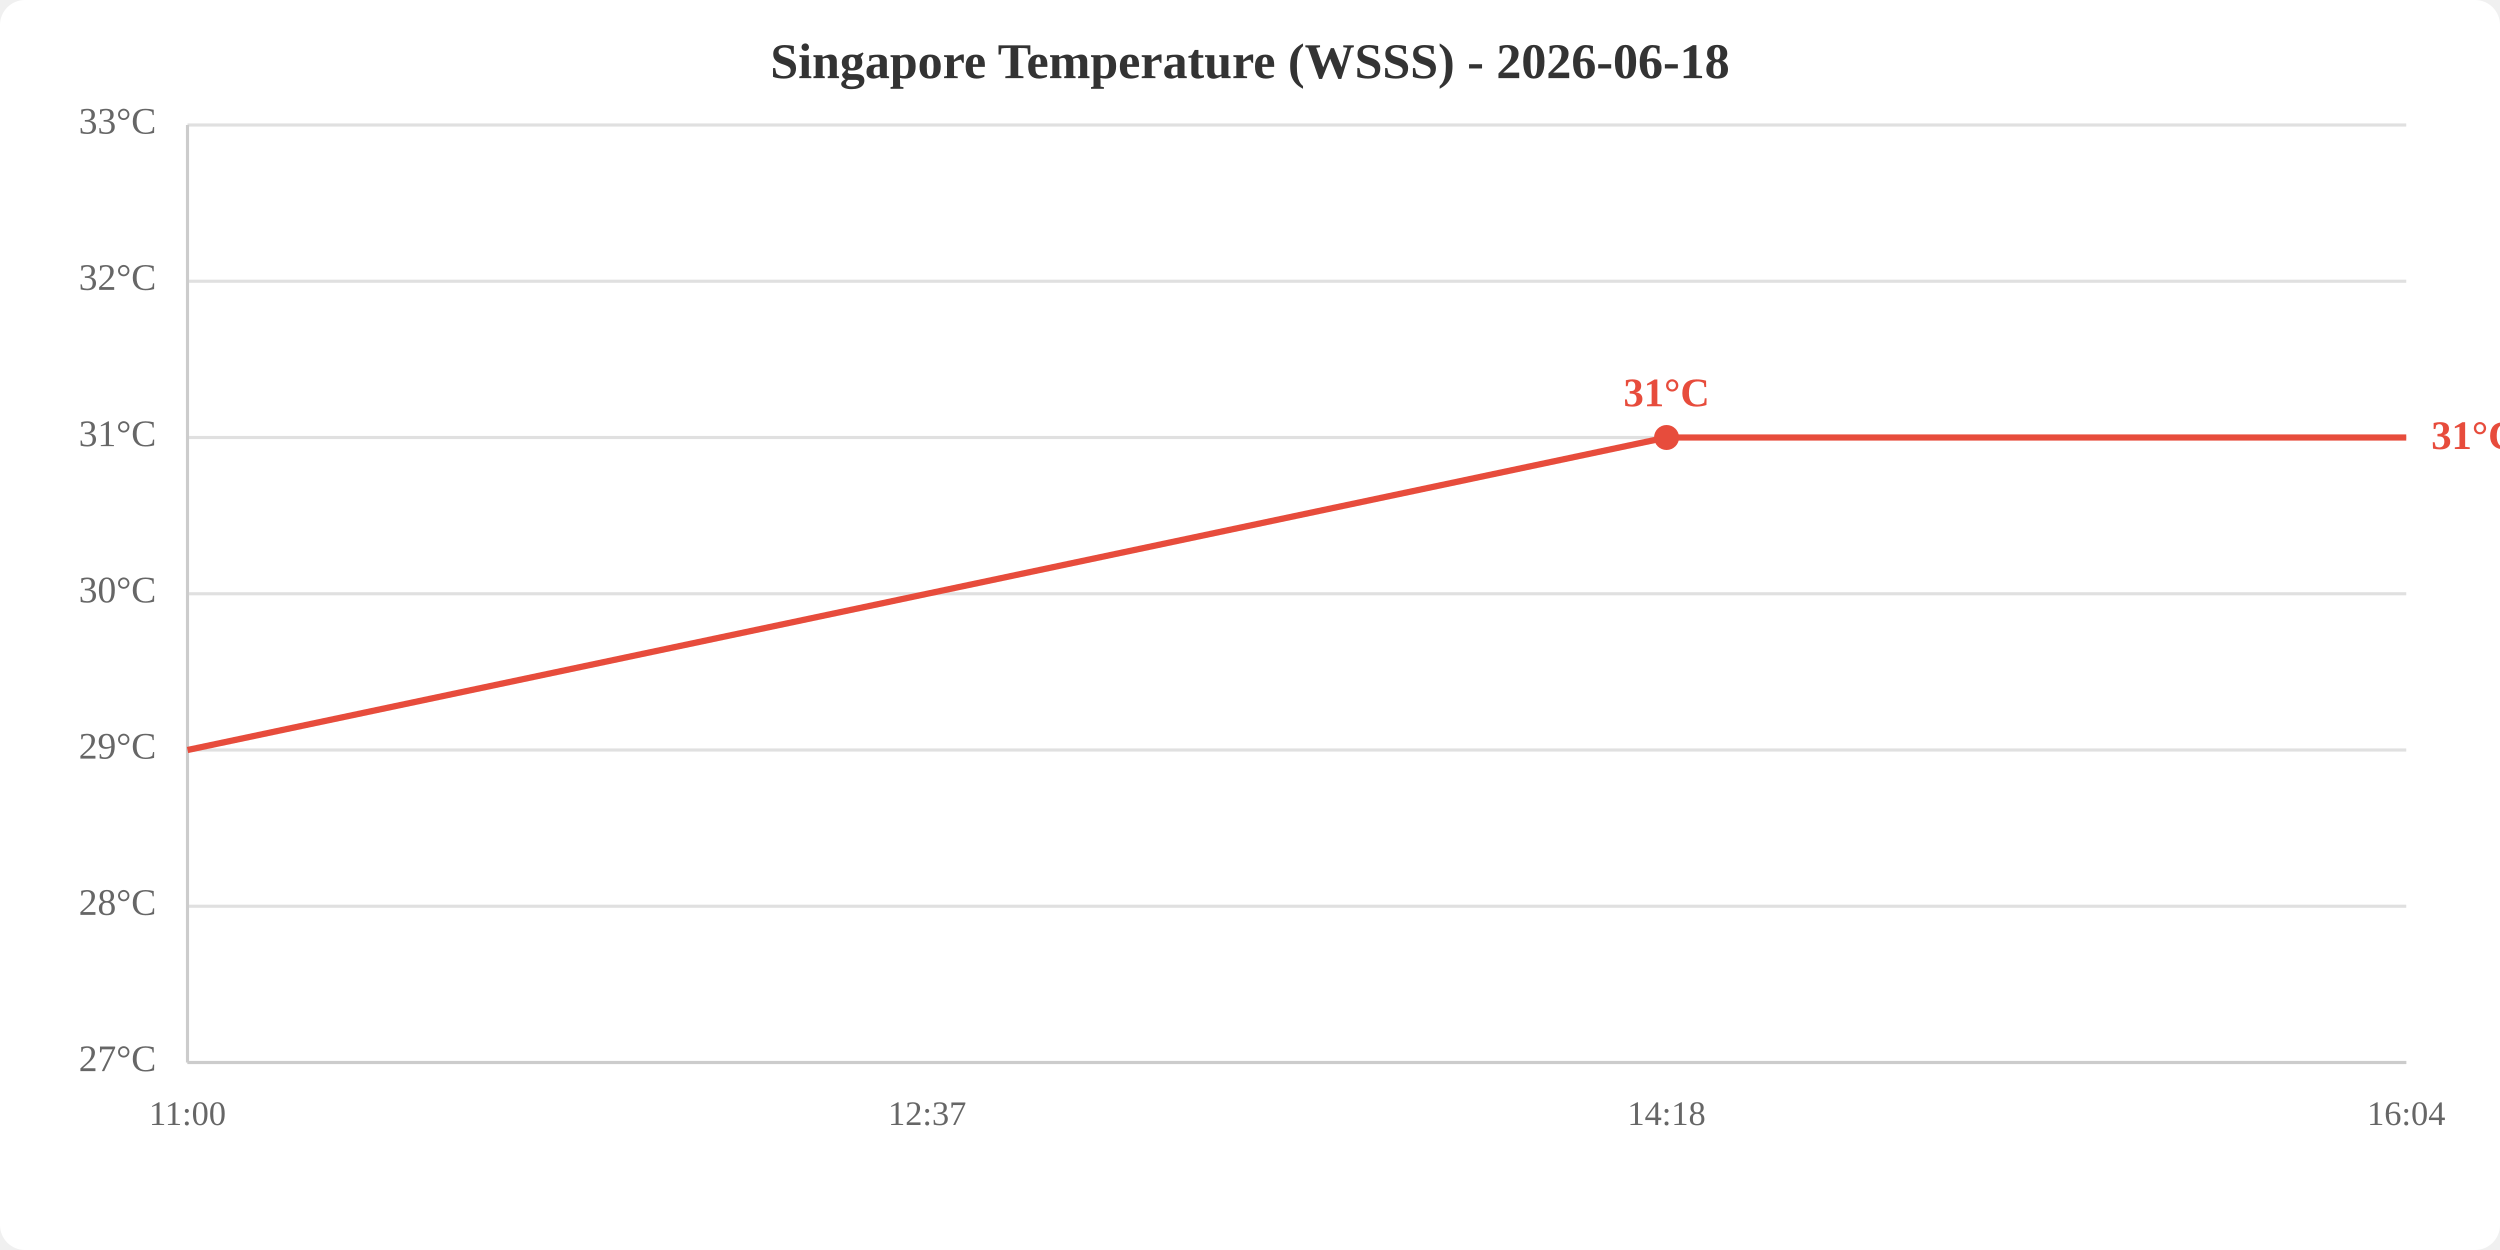
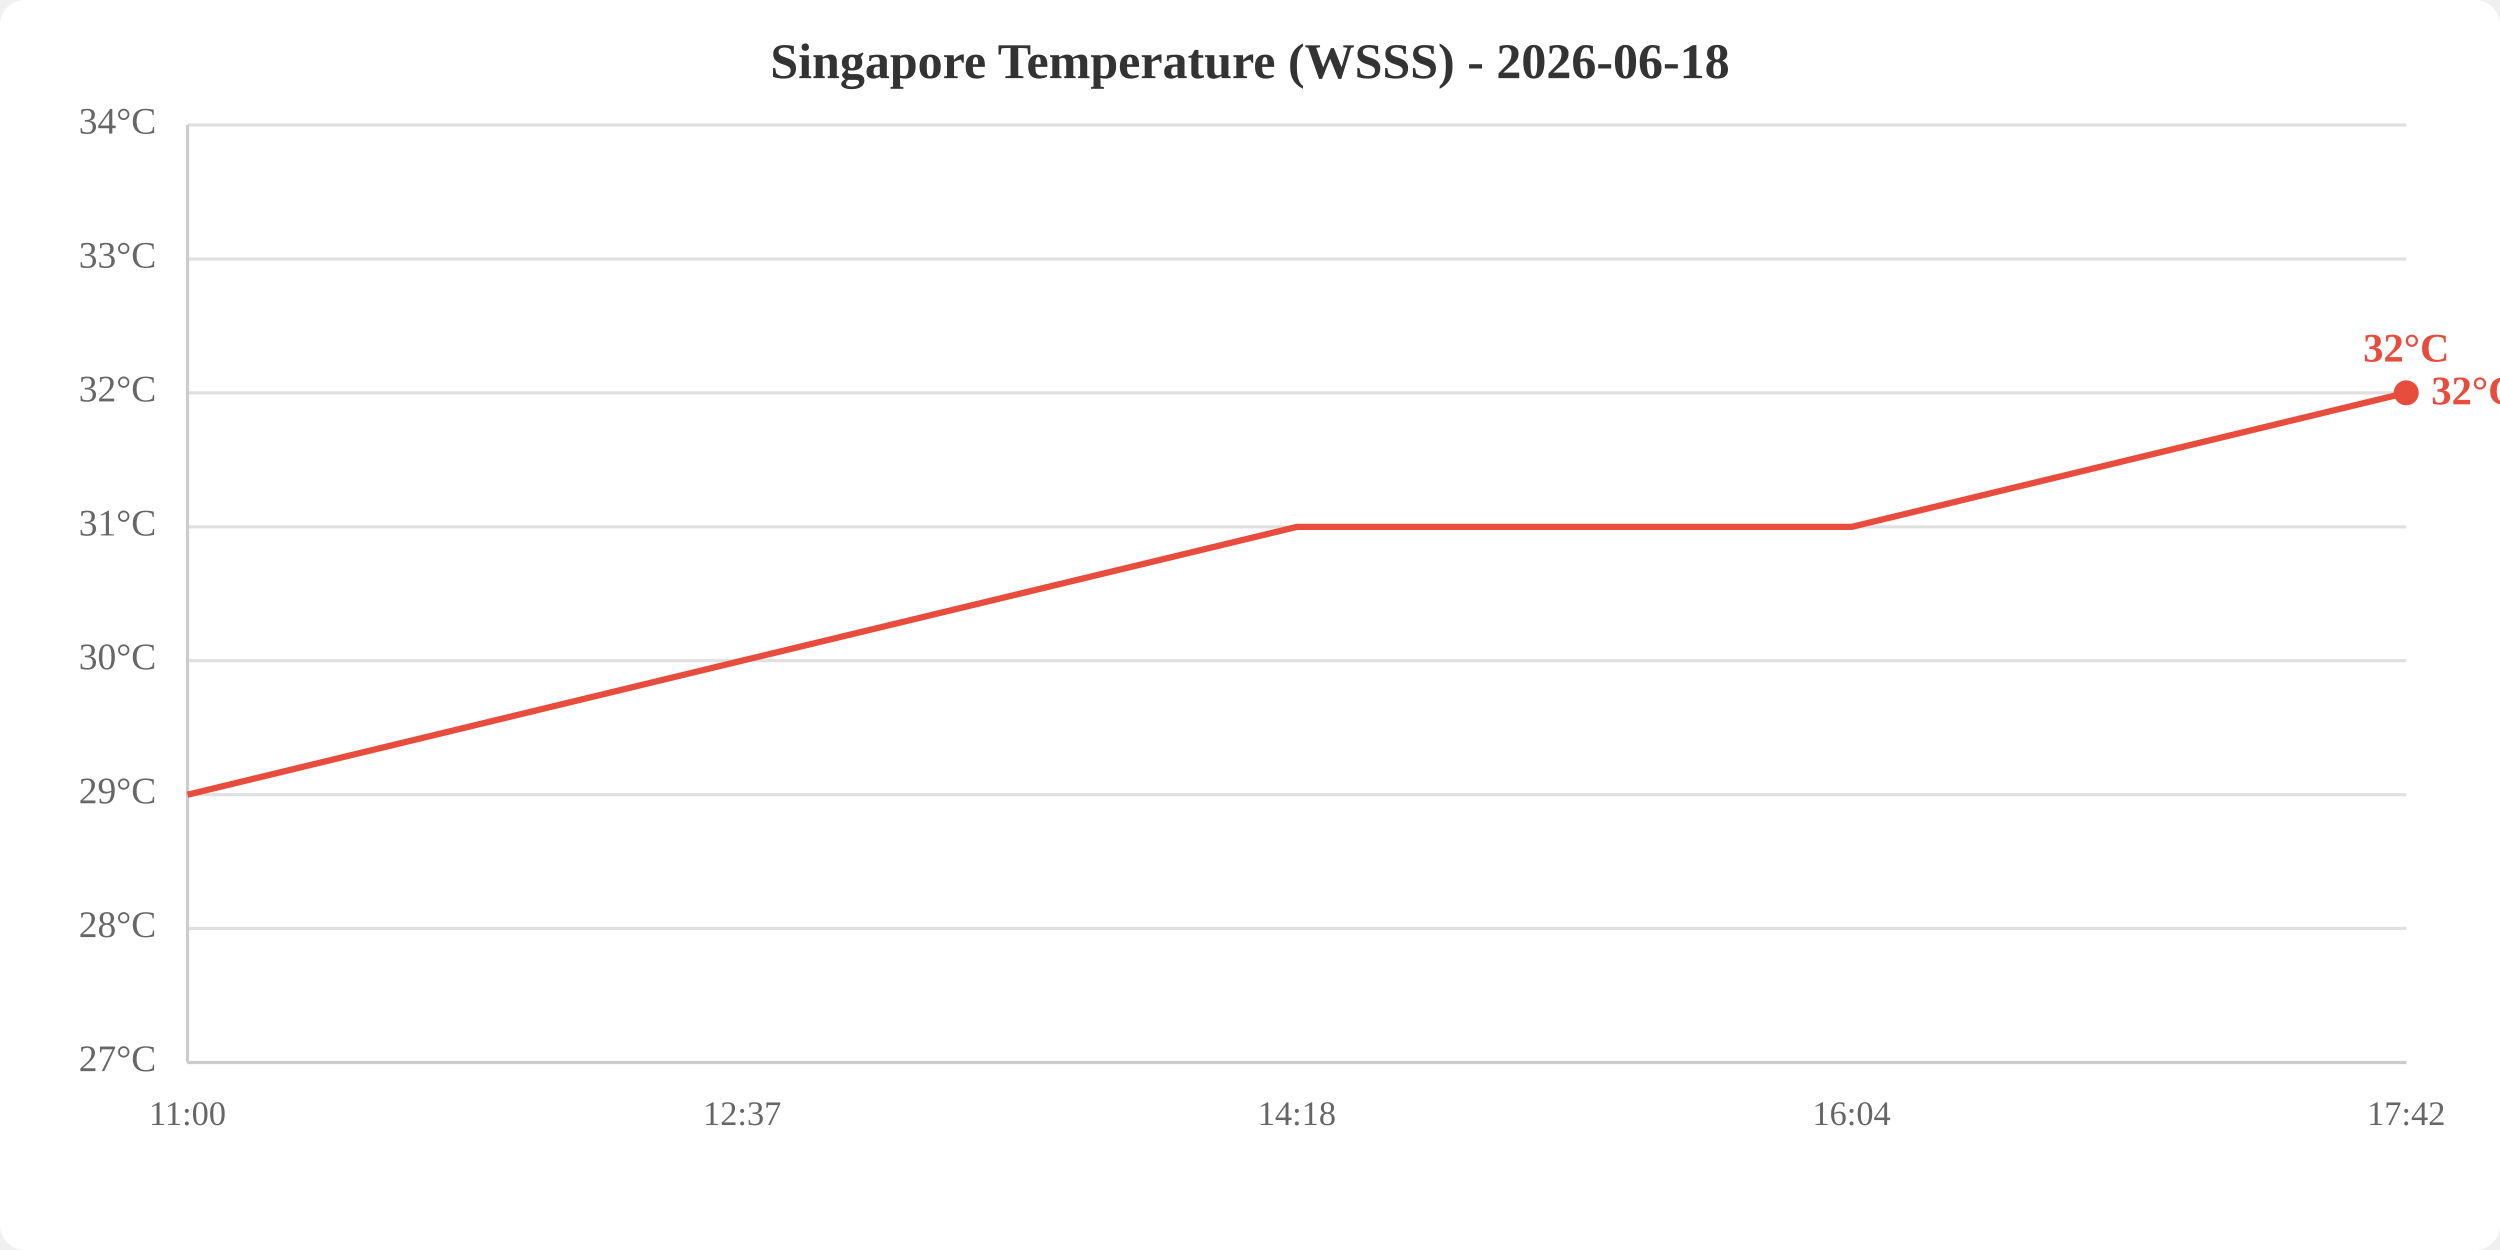
<svg xmlns="http://www.w3.org/2000/svg" viewBox="0 0 800 400" width="800" height="400">
  <rect width="800" height="400" fill="white" rx="8" />
  <text x="400.0" y="25" text-anchor="middle" font-size="16" font-weight="bold" fill="#333">Singapore Temperature (WSSS) - 2026-06-18</text>
  <line x1="60" y1="340.0" x2="770" y2="340.0" stroke="#e0e0e0" stroke-width="1" />
-   <line x1="60" y1="290.0" x2="770" y2="290.0" stroke="#e0e0e0" stroke-width="1" />
-   <line x1="60" y1="240.0" x2="770" y2="240.0" stroke="#e0e0e0" stroke-width="1" />
-   <line x1="60" y1="190.0" x2="770" y2="190.0" stroke="#e0e0e0" stroke-width="1" />
-   <line x1="60" y1="140.0" x2="770" y2="140.0" stroke="#e0e0e0" stroke-width="1" />
-   <line x1="60" y1="90.0" x2="770" y2="90.0" stroke="#e0e0e0" stroke-width="1" />
+   <line x1="60" y1="297.1" x2="770" y2="297.1" stroke="#e0e0e0" stroke-width="1" />
+   <line x1="60" y1="254.3" x2="770" y2="254.3" stroke="#e0e0e0" stroke-width="1" />
+   <line x1="60" y1="211.4" x2="770" y2="211.4" stroke="#e0e0e0" stroke-width="1" />
+   <line x1="60" y1="168.6" x2="770" y2="168.6" stroke="#e0e0e0" stroke-width="1" />
+   <line x1="60" y1="125.7" x2="770" y2="125.7" stroke="#e0e0e0" stroke-width="1" />
+   <line x1="60" y1="82.9" x2="770" y2="82.9" stroke="#e0e0e0" stroke-width="1" />
  <line x1="60" y1="40.0" x2="770" y2="40.0" stroke="#e0e0e0" stroke-width="1" />
  <text x="50" y="340.0" text-anchor="end" dominant-baseline="middle" fill="#666" font-size="12">27°C</text>
-   <text x="50" y="290.0" text-anchor="end" dominant-baseline="middle" fill="#666" font-size="12">28°C</text>
-   <text x="50" y="240.0" text-anchor="end" dominant-baseline="middle" fill="#666" font-size="12">29°C</text>
-   <text x="50" y="190.0" text-anchor="end" dominant-baseline="middle" fill="#666" font-size="12">30°C</text>
-   <text x="50" y="140.0" text-anchor="end" dominant-baseline="middle" fill="#666" font-size="12">31°C</text>
-   <text x="50" y="90.0" text-anchor="end" dominant-baseline="middle" fill="#666" font-size="12">32°C</text>
-   <text x="50" y="40.0" text-anchor="end" dominant-baseline="middle" fill="#666" font-size="12">33°C</text>
+   <text x="50" y="297.1" text-anchor="end" dominant-baseline="middle" fill="#666" font-size="12">28°C</text>
+   <text x="50" y="254.3" text-anchor="end" dominant-baseline="middle" fill="#666" font-size="12">29°C</text>
+   <text x="50" y="211.4" text-anchor="end" dominant-baseline="middle" fill="#666" font-size="12">30°C</text>
+   <text x="50" y="168.6" text-anchor="end" dominant-baseline="middle" fill="#666" font-size="12">31°C</text>
+   <text x="50" y="125.7" text-anchor="end" dominant-baseline="middle" fill="#666" font-size="12">32°C</text>
+   <text x="50" y="82.9" text-anchor="end" dominant-baseline="middle" fill="#666" font-size="12">33°C</text>
+   <text x="50" y="40.0" text-anchor="end" dominant-baseline="middle" fill="#666" font-size="12">34°C</text>
  <text x="60.0" y="360" text-anchor="middle" fill="#666" font-size="11">11:00</text>
-   <text x="296.7" y="360" text-anchor="middle" fill="#666" font-size="11">12:37</text>
-   <text x="533.3" y="360" text-anchor="middle" fill="#666" font-size="11">14:18</text>
-   <text x="770.0" y="360" text-anchor="middle" fill="#666" font-size="11">16:04</text>
+   <text x="237.5" y="360" text-anchor="middle" fill="#666" font-size="11">12:37</text>
+   <text x="415.0" y="360" text-anchor="middle" fill="#666" font-size="11">14:18</text>
+   <text x="592.5" y="360" text-anchor="middle" fill="#666" font-size="11">16:04</text>
+   <text x="770.0" y="360" text-anchor="middle" fill="#666" font-size="11">17:42</text>
  <line x1="60" y1="40" x2="60" y2="340" stroke="#ccc" stroke-width="1" />
  <line x1="60" y1="340" x2="770" y2="340" stroke="#ccc" stroke-width="1" />
-   <polyline points="60.0,240.0 296.7,190.0 533.3,140.0 770.0,140.0" fill="none" stroke="#e74c3c" stroke-width="2" />
-   <circle cx="533.3" cy="140.0" r="4" fill="#e74c3c" />
-   <text x="533.3" y="130.0" text-anchor="middle" fill="#e74c3c" font-size="13" font-weight="bold">31°C</text>
-   <text x="778.0" y="140.0" fill="#e74c3c" font-size="13" font-weight="bold" dominant-baseline="middle">31°C</text>
+   <polyline points="60.0,254.3 237.5,211.4 415.0,168.6 592.5,168.6 770.0,125.7" fill="none" stroke="#e74c3c" stroke-width="2" />
+   <circle cx="770.0" cy="125.7" r="4" fill="#e74c3c" />
+   <text x="770.0" y="115.7" text-anchor="middle" fill="#e74c3c" font-size="13" font-weight="bold">32°C</text>
+   <text x="778.0" y="125.7" fill="#e74c3c" font-size="13" font-weight="bold" dominant-baseline="middle">32°C</text>
</svg>
